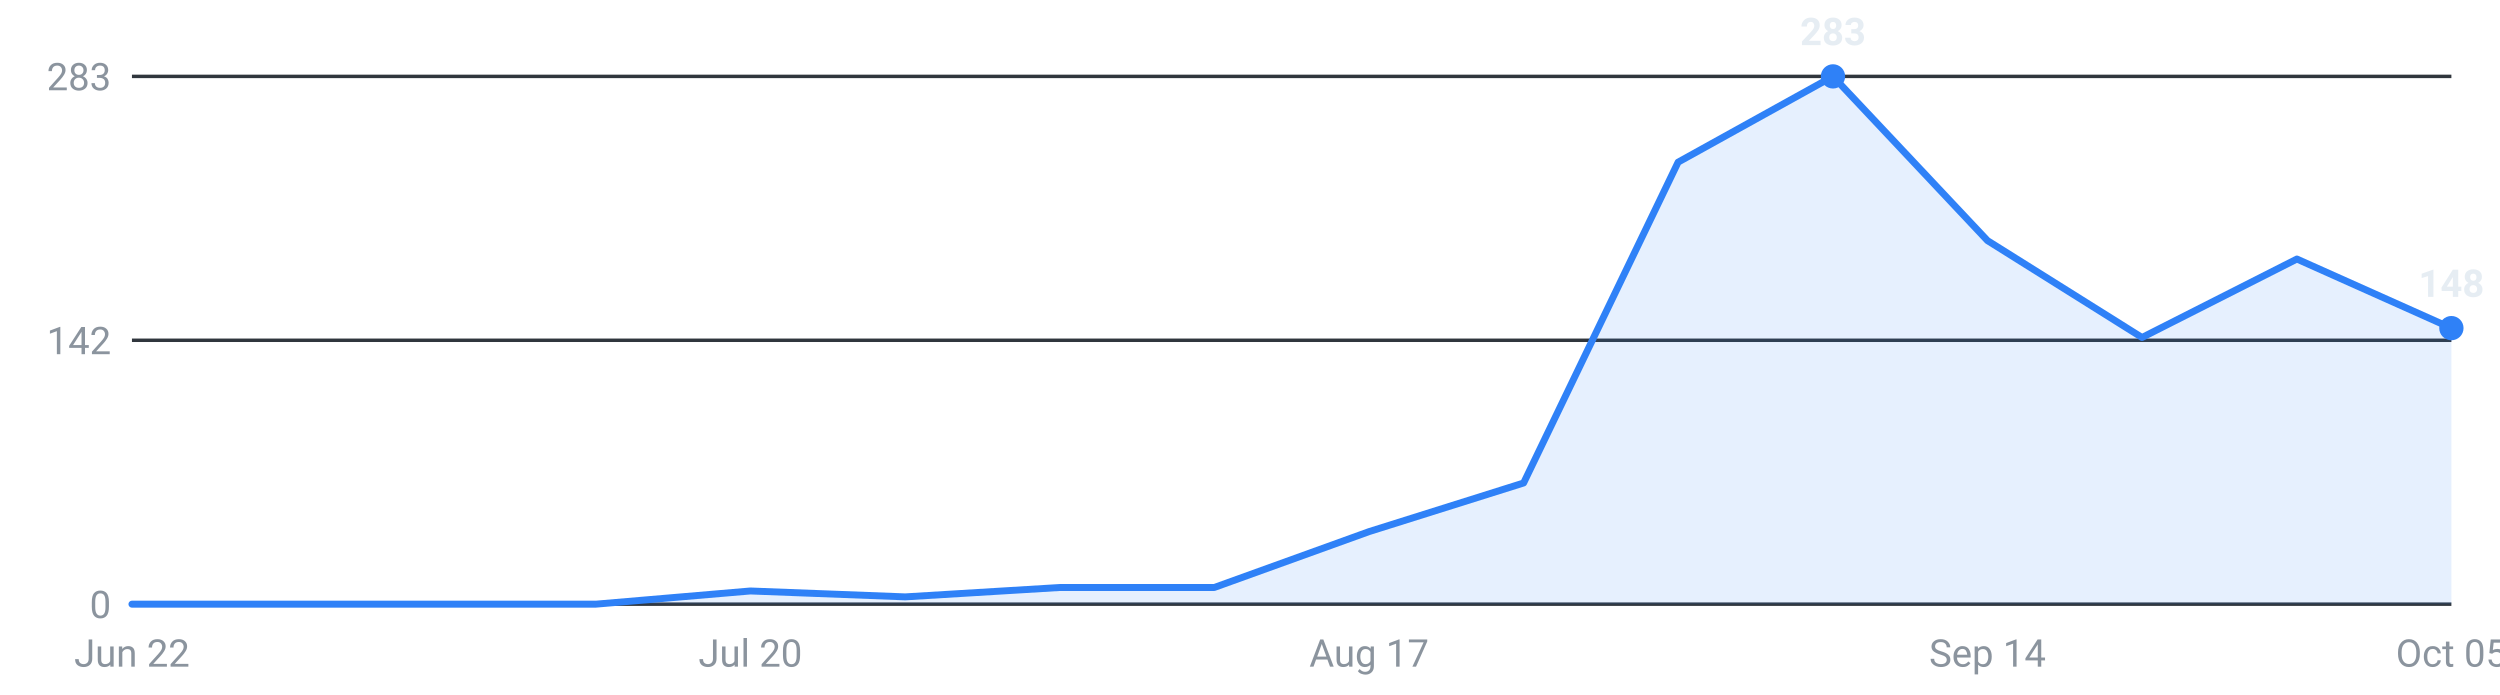
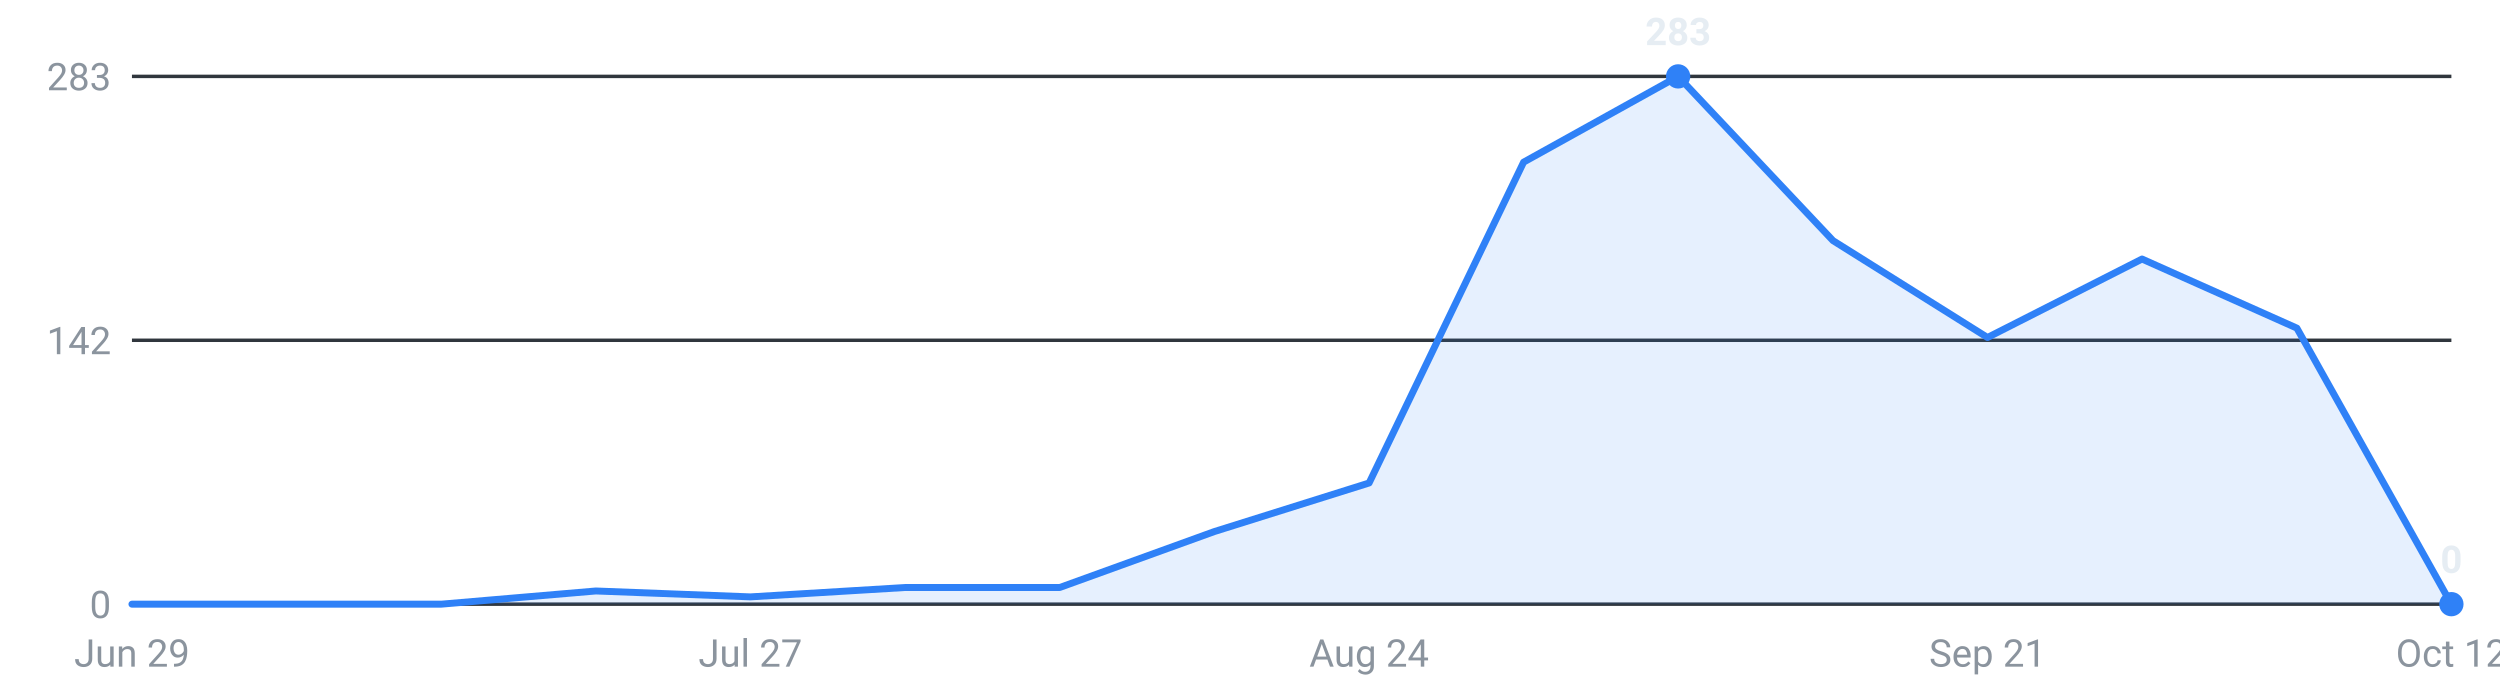
<svg xmlns="http://www.w3.org/2000/svg" viewBox="0 0 720 200" width="720" height="200" role="img" aria-label="Internships posted per week, last 16 weeks">
  <g font-family="-apple-system,Segoe UI,Roboto,sans-serif" font-size="11">
    <line x1="38" y1="174.0" x2="706" y2="174.0" stroke="#30363d" stroke-width="1" />
    <text x="32" y="178.0" text-anchor="end" fill="#8b949e">0</text>
    <line x1="38" y1="98.0" x2="706" y2="98.0" stroke="#30363d" stroke-width="1" />
    <text x="32" y="102.0" text-anchor="end" fill="#8b949e">142</text>
    <line x1="38" y1="22.0" x2="706" y2="22.0" stroke="#30363d" stroke-width="1" />
    <text x="32" y="26.0" text-anchor="end" fill="#8b949e">283</text>
-     <path d="M38.0,174 L38.0,174.0 L82.5,174.0 L127.1,174.0 L171.6,174.0 L216.1,170.2 L260.7,171.9 L305.2,169.2 L349.7,169.2 L394.3,153.1 L438.8,139.1 L483.3,46.7 L527.9,22.0 L572.4,69.3 L616.9,97.2 L661.5,74.6 L706.0,94.5 L706.0,174 Z" fill="#2f81f7" fill-opacity="0.12" />
-     <polyline points="38.0,174.0 82.5,174.0 127.1,174.0 171.6,174.0 216.1,170.2 260.7,171.9 305.2,169.2 349.7,169.2 394.3,153.1 438.8,139.1 483.3,46.7 527.9,22.0 572.4,69.3 616.9,97.2 661.5,74.6 706.0,94.5" fill="none" stroke="#2f81f7" stroke-width="2" stroke-linejoin="round" stroke-linecap="round" />
-     <circle cx="527.9" cy="22.0" r="3.5" fill="#2f81f7" />
-     <text x="527.9" y="13.0" text-anchor="middle" fill="#e6edf3" font-weight="600">283</text>
-     <circle cx="706.0" cy="94.5" r="3.5" fill="#2f81f7" />
-     <text x="706.0" y="85.5" text-anchor="middle" fill="#e6edf3" font-weight="600">148</text>
-     <text x="38.0" y="192" text-anchor="middle" fill="#8b949e">Jun 22</text>
-     <text x="216.1" y="192" text-anchor="middle" fill="#8b949e">Jul 20</text>
-     <text x="394.3" y="192" text-anchor="middle" fill="#8b949e">Aug 17</text>
-     <text x="572.4" y="192" text-anchor="middle" fill="#8b949e">Sep 14</text>
-     <text x="706.0" y="192" text-anchor="middle" fill="#8b949e">Oct 05</text>
+     <path d="M38.0,174 L38.0,174.0 L82.5,174.0 L127.1,174.0 L171.6,170.2 L216.1,171.9 L260.7,169.2 L305.2,169.2 L349.7,153.1 L394.3,139.1 L438.8,46.7 L483.3,22.0 L527.9,69.3 L572.4,97.2 L616.9,74.6 L661.5,94.5 L706.0,174.0 L706.0,174 Z" fill="#2f81f7" fill-opacity="0.12" />
+     <polyline points="38.0,174.0 82.5,174.0 127.1,174.0 171.6,170.2 216.1,171.9 260.7,169.2 305.2,169.2 349.7,153.1 394.3,139.1 438.8,46.7 483.3,22.0 527.9,69.3 572.4,97.2 616.9,74.6 661.5,94.5 706.0,174.0" fill="none" stroke="#2f81f7" stroke-width="2" stroke-linejoin="round" stroke-linecap="round" />
+     <circle cx="483.3" cy="22.0" r="3.5" fill="#2f81f7" />
+     <text x="483.3" y="13.0" text-anchor="middle" fill="#e6edf3" font-weight="600">283</text>
+     <circle cx="706.0" cy="174.0" r="3.5" fill="#2f81f7" />
+     <text x="706.0" y="165.0" text-anchor="middle" fill="#e6edf3" font-weight="600">0</text>
+     <text x="38.0" y="192" text-anchor="middle" fill="#8b949e">Jun 29</text>
+     <text x="216.1" y="192" text-anchor="middle" fill="#8b949e">Jul 27</text>
+     <text x="394.3" y="192" text-anchor="middle" fill="#8b949e">Aug 24</text>
+     <text x="572.4" y="192" text-anchor="middle" fill="#8b949e">Sep 21</text>
+     <text x="706.0" y="192" text-anchor="middle" fill="#8b949e">Oct 12</text>
  </g>
</svg>
